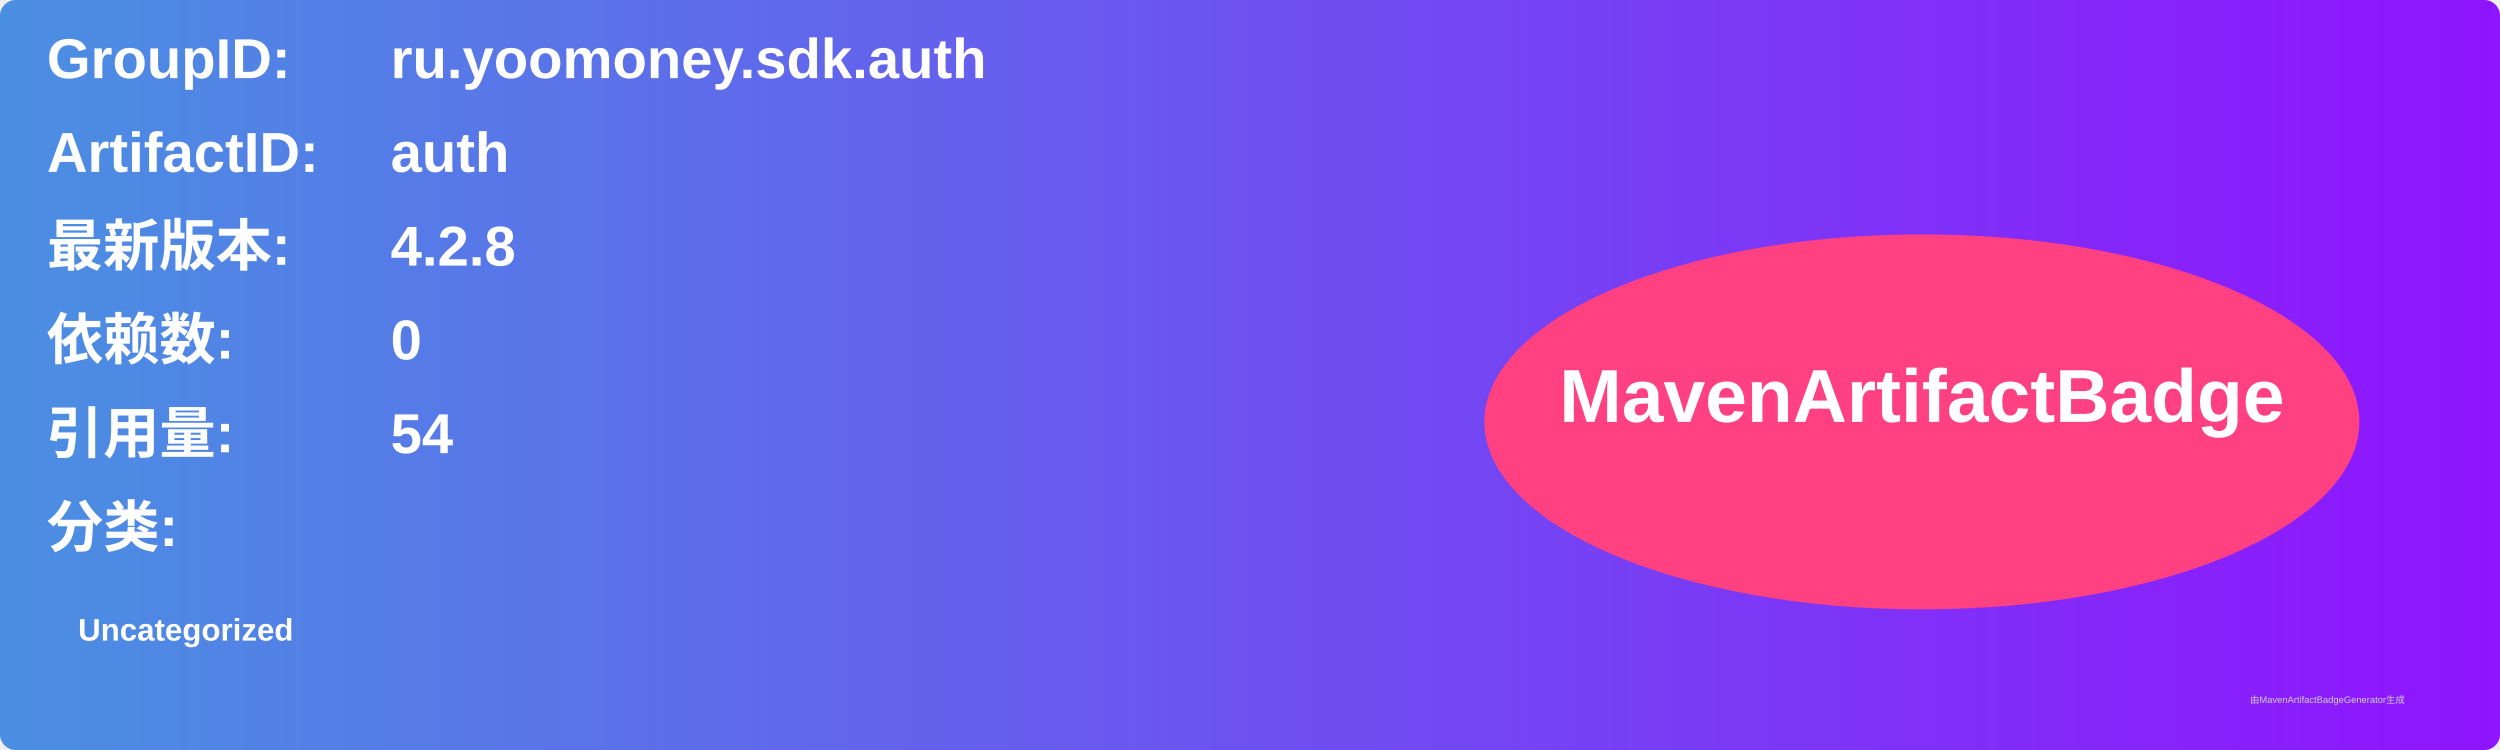
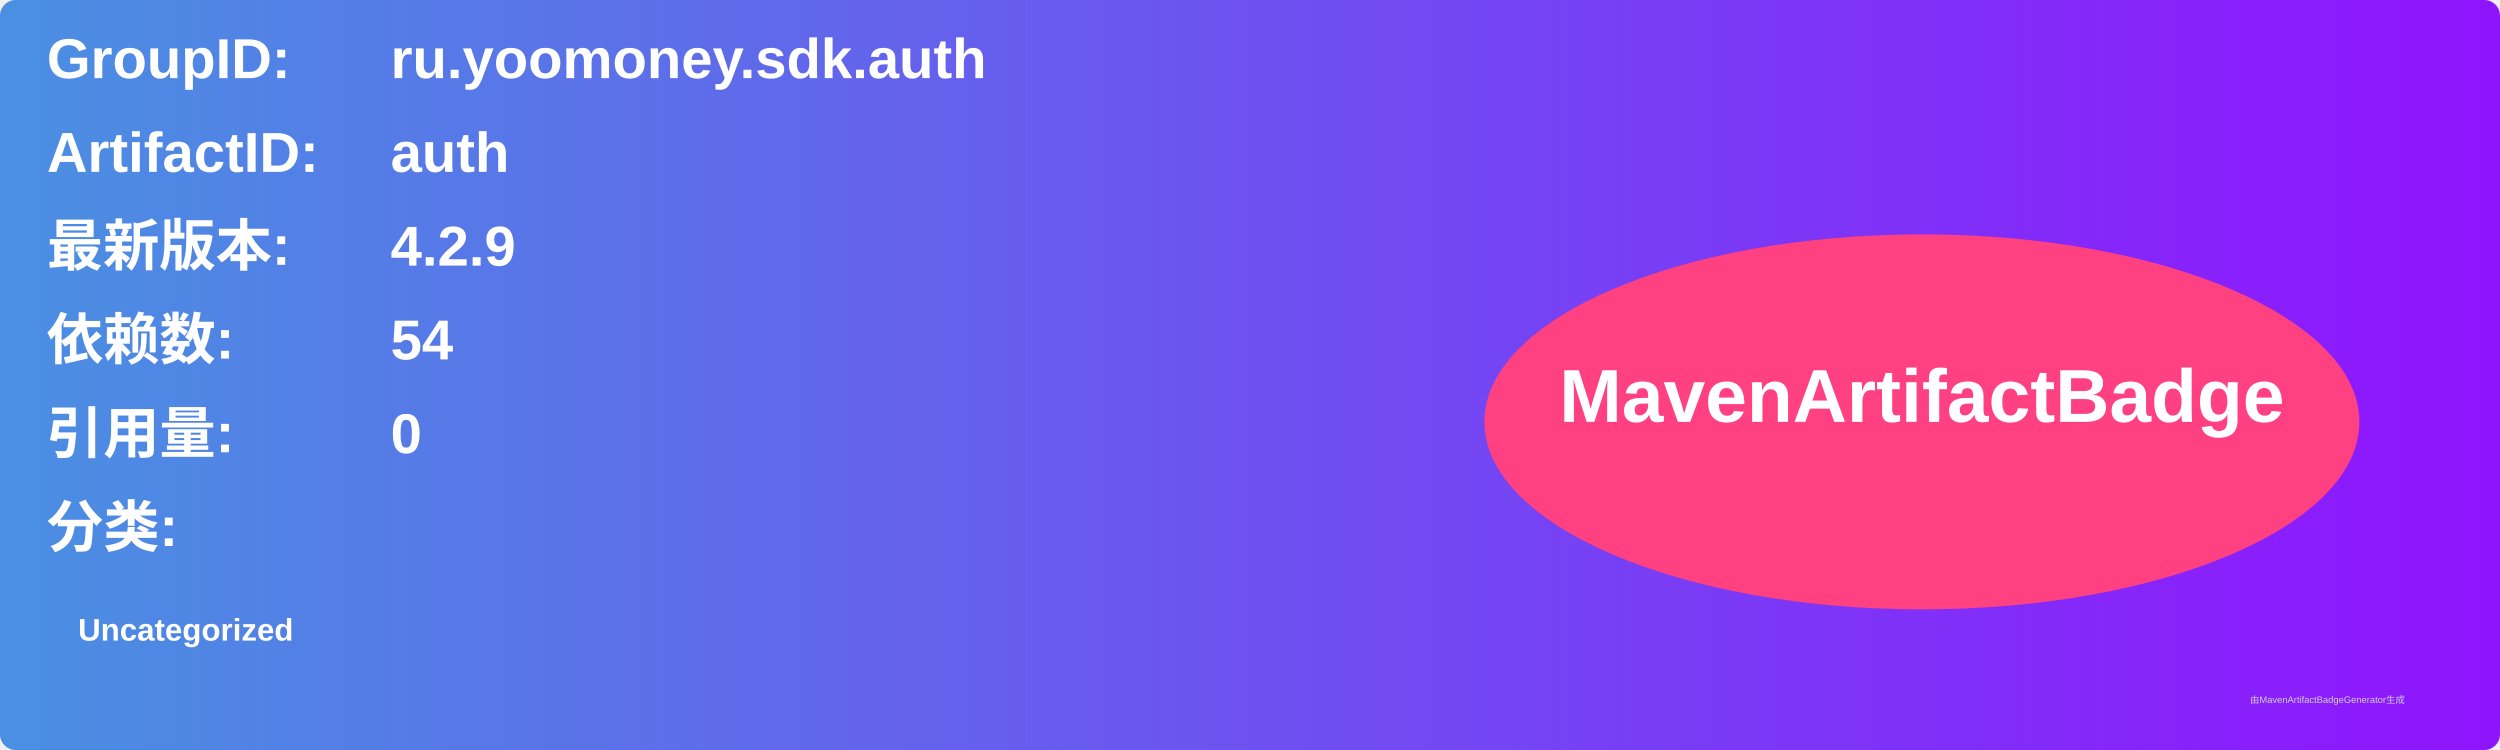
<svg xmlns="http://www.w3.org/2000/svg" width="800" height="240" viewBox="0 0 800 240">
  <linearGradient id="grad" x1="0%" y1="0%" x2="100%" y2="0%">
    <stop offset="0%" stop-color="#4a90e2" />
    <stop offset="100%" stop-color="#9013fe" />
  </linearGradient>
  <rect width="100%" height="100%" rx="5" ry="5" fill="url(#grad)" />
  <g transform="translate(15, 15)">
    <text x="0" y="10" font-family="Arial" font-size="18" fill="white" font-weight="bold" width="260">GroupID:</text>
    <text x="110" y="10" font-family="Arial" font-size="18" fill="white" font-weight="bold" width="460">ru.yoomoney.sdk.auth</text>
    <text x="0" y="40" font-family="Arial" font-size="18" fill="white" font-weight="bold" width="260">ArtifactID:</text>
    <text x="110" y="40" font-family="Arial" font-size="18" fill="white" font-weight="bold" width="460">auth</text>
    <text x="0" y="70" font-family="Arial" font-size="18" fill="white" font-weight="bold">最新版本:</text>
    <text x="110" y="70" font-family="Arial" font-size="18" fill="white" font-weight="bold">
-       <tspan font-weight="bold">4.2.8</tspan>
+       <tspan font-weight="bold">4.2.9</tspan>
    </text>
    <text x="0" y="100" font-family="Arial" font-size="18" fill="white" font-weight="bold">依赖数: </text>
    <text x="110" y="100" font-family="Arial" font-size="18" fill="white">
-       <tspan font-weight="bold">0</tspan>
+       <tspan font-weight="bold">54</tspan>
    </text>
    <text x="0" y="130" font-family="Arial" font-size="18" fill="white" font-weight="bold">引用量: </text>
    <text x="110" y="130" font-family="Arial" font-size="18" fill="white">
-       <tspan font-weight="bold">54</tspan>
+       <tspan font-weight="bold">0</tspan>
    </text>
    <text x="0" y="160" font-family="Arial" font-size="18" fill="white" font-weight="bold">分类:</text>
    <text x="10" y="190" font-family="Arial" font-size="10" fill="white">
      <tspan font-weight="bold">Uncategorized</tspan>
    </text>
    <ellipse cx="600" cy="120" rx="140" ry="60" fill="#ff4081" />
    <text x="600" y="120" text-anchor="middle" font-family="Arial" font-size="24" fill="white" font-weight="bold">MavenArtifactBadge</text>
  </g>
  <text x="720" y="225" font-family="Arial" font-size="3" fill="#d0d0d0">由MavenArtifactBadgeGenerator生成</text>
</svg>
